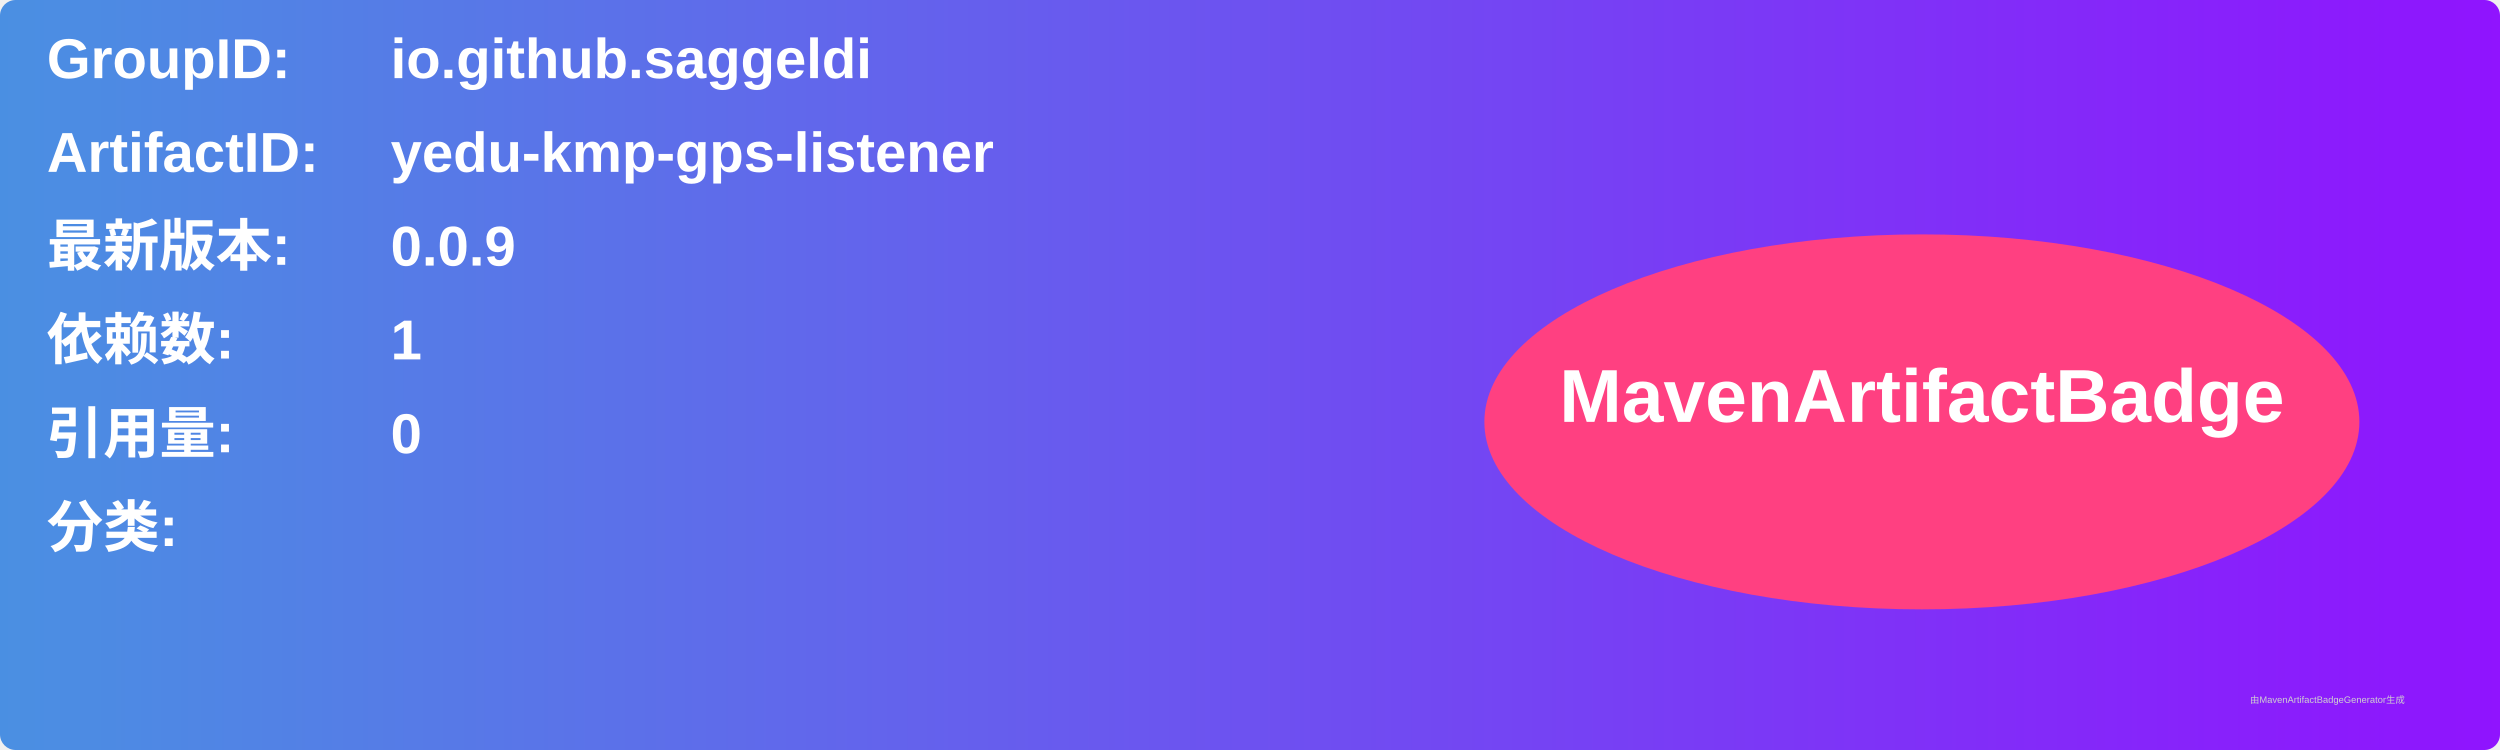
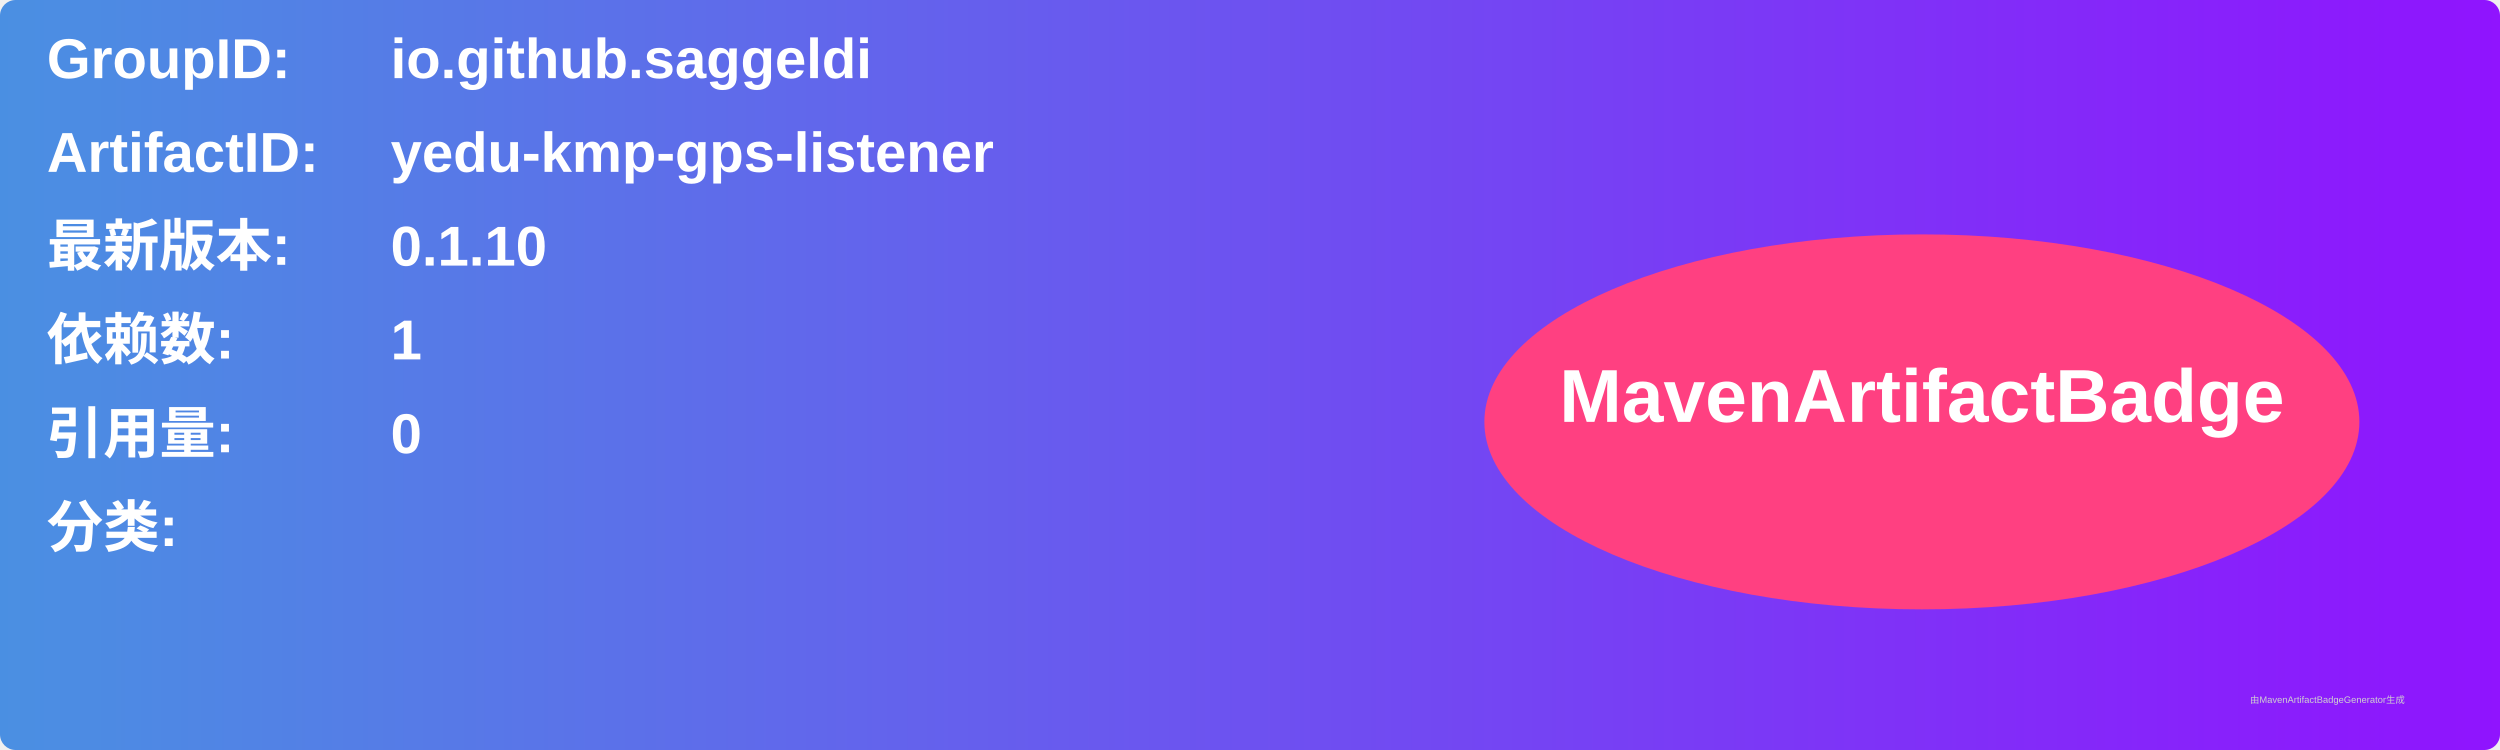
<svg xmlns="http://www.w3.org/2000/svg" width="800" height="240" viewBox="0 0 800 240">
  <linearGradient id="grad" x1="0%" y1="0%" x2="100%" y2="0%">
    <stop offset="0%" stop-color="#4a90e2" />
    <stop offset="100%" stop-color="#9013fe" />
  </linearGradient>
  <rect width="100%" height="100%" rx="5" ry="5" fill="url(#grad)" />
  <g transform="translate(15, 15)">
    <text x="0" y="10" font-family="Arial" font-size="18" fill="white" font-weight="bold" width="260">GroupID:</text>
    <text x="110" y="10" font-family="Arial" font-size="18" fill="white" font-weight="bold" width="460">io.github.saggeldi</text>
    <text x="0" y="40" font-family="Arial" font-size="18" fill="white" font-weight="bold" width="260">ArtifactID:</text>
    <text x="110" y="40" font-family="Arial" font-size="18" fill="white" font-weight="bold" width="460">yedu-kmp-gps-listener</text>
    <text x="0" y="70" font-family="Arial" font-size="18" fill="white" font-weight="bold">最新版本:</text>
    <text x="110" y="70" font-family="Arial" font-size="18" fill="white" font-weight="bold">
-       <tspan font-weight="bold">0.0.9</tspan>
+       <tspan font-weight="bold">0.1.10</tspan>
    </text>
    <text x="0" y="100" font-family="Arial" font-size="18" fill="white" font-weight="bold">依赖数: </text>
    <text x="110" y="100" font-family="Arial" font-size="18" fill="white">
      <tspan font-weight="bold">1</tspan>
    </text>
    <text x="0" y="130" font-family="Arial" font-size="18" fill="white" font-weight="bold">引用量: </text>
    <text x="110" y="130" font-family="Arial" font-size="18" fill="white">
      <tspan font-weight="bold">0</tspan>
    </text>
    <text x="0" y="160" font-family="Arial" font-size="18" fill="white" font-weight="bold">分类:</text>
    <text x="10" y="190" font-family="Arial" font-size="10" fill="white">
      <tspan font-weight="bold" />
    </text>
    <ellipse cx="600" cy="120" rx="140" ry="60" fill="#ff4081" />
    <text x="600" y="120" text-anchor="middle" font-family="Arial" font-size="24" fill="white" font-weight="bold">MavenArtifactBadge</text>
  </g>
  <text x="720" y="225" font-family="Arial" font-size="3" fill="#d0d0d0">由MavenArtifactBadgeGenerator生成</text>
</svg>
